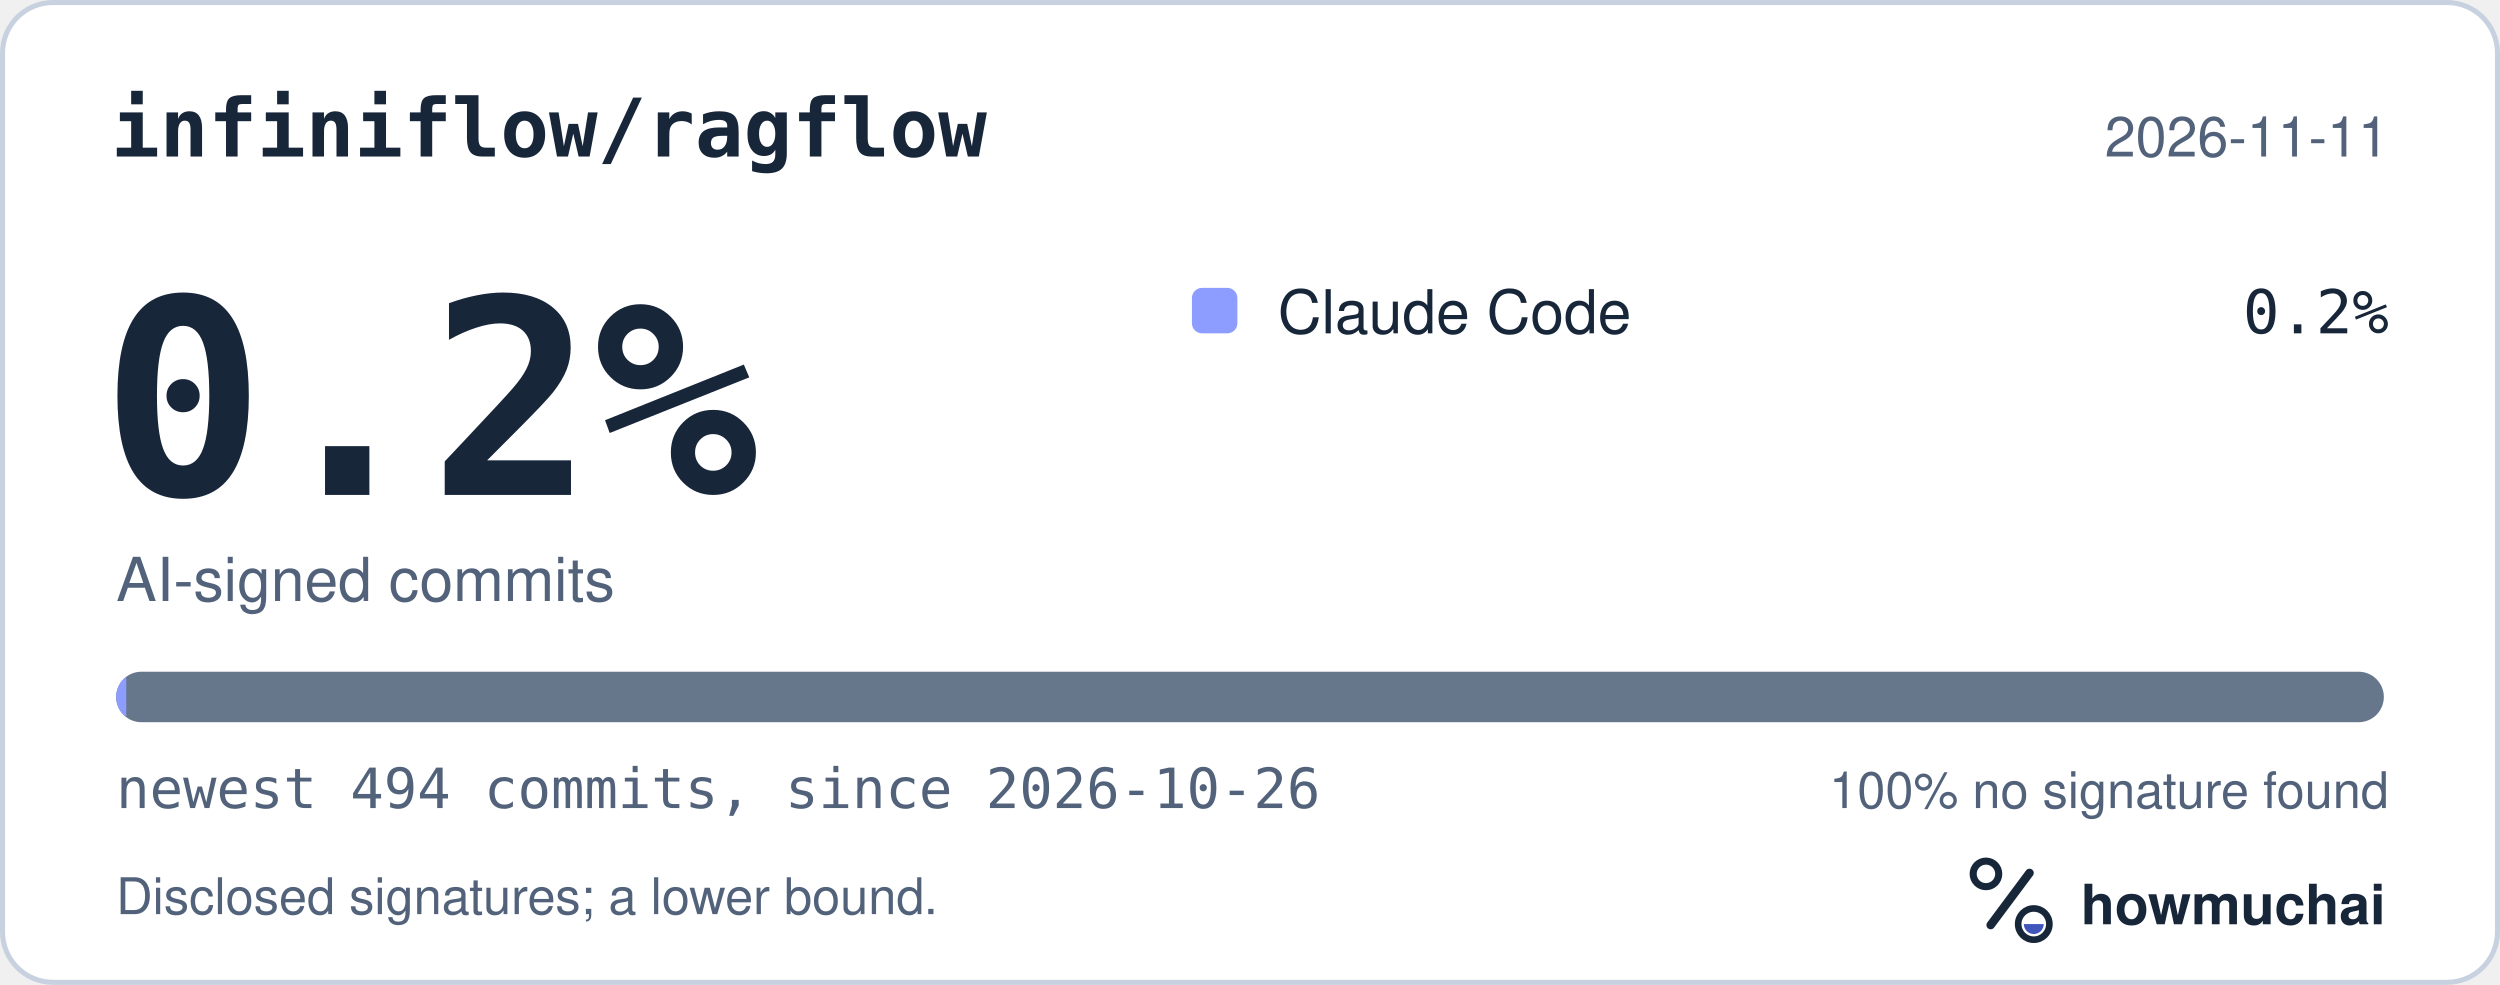
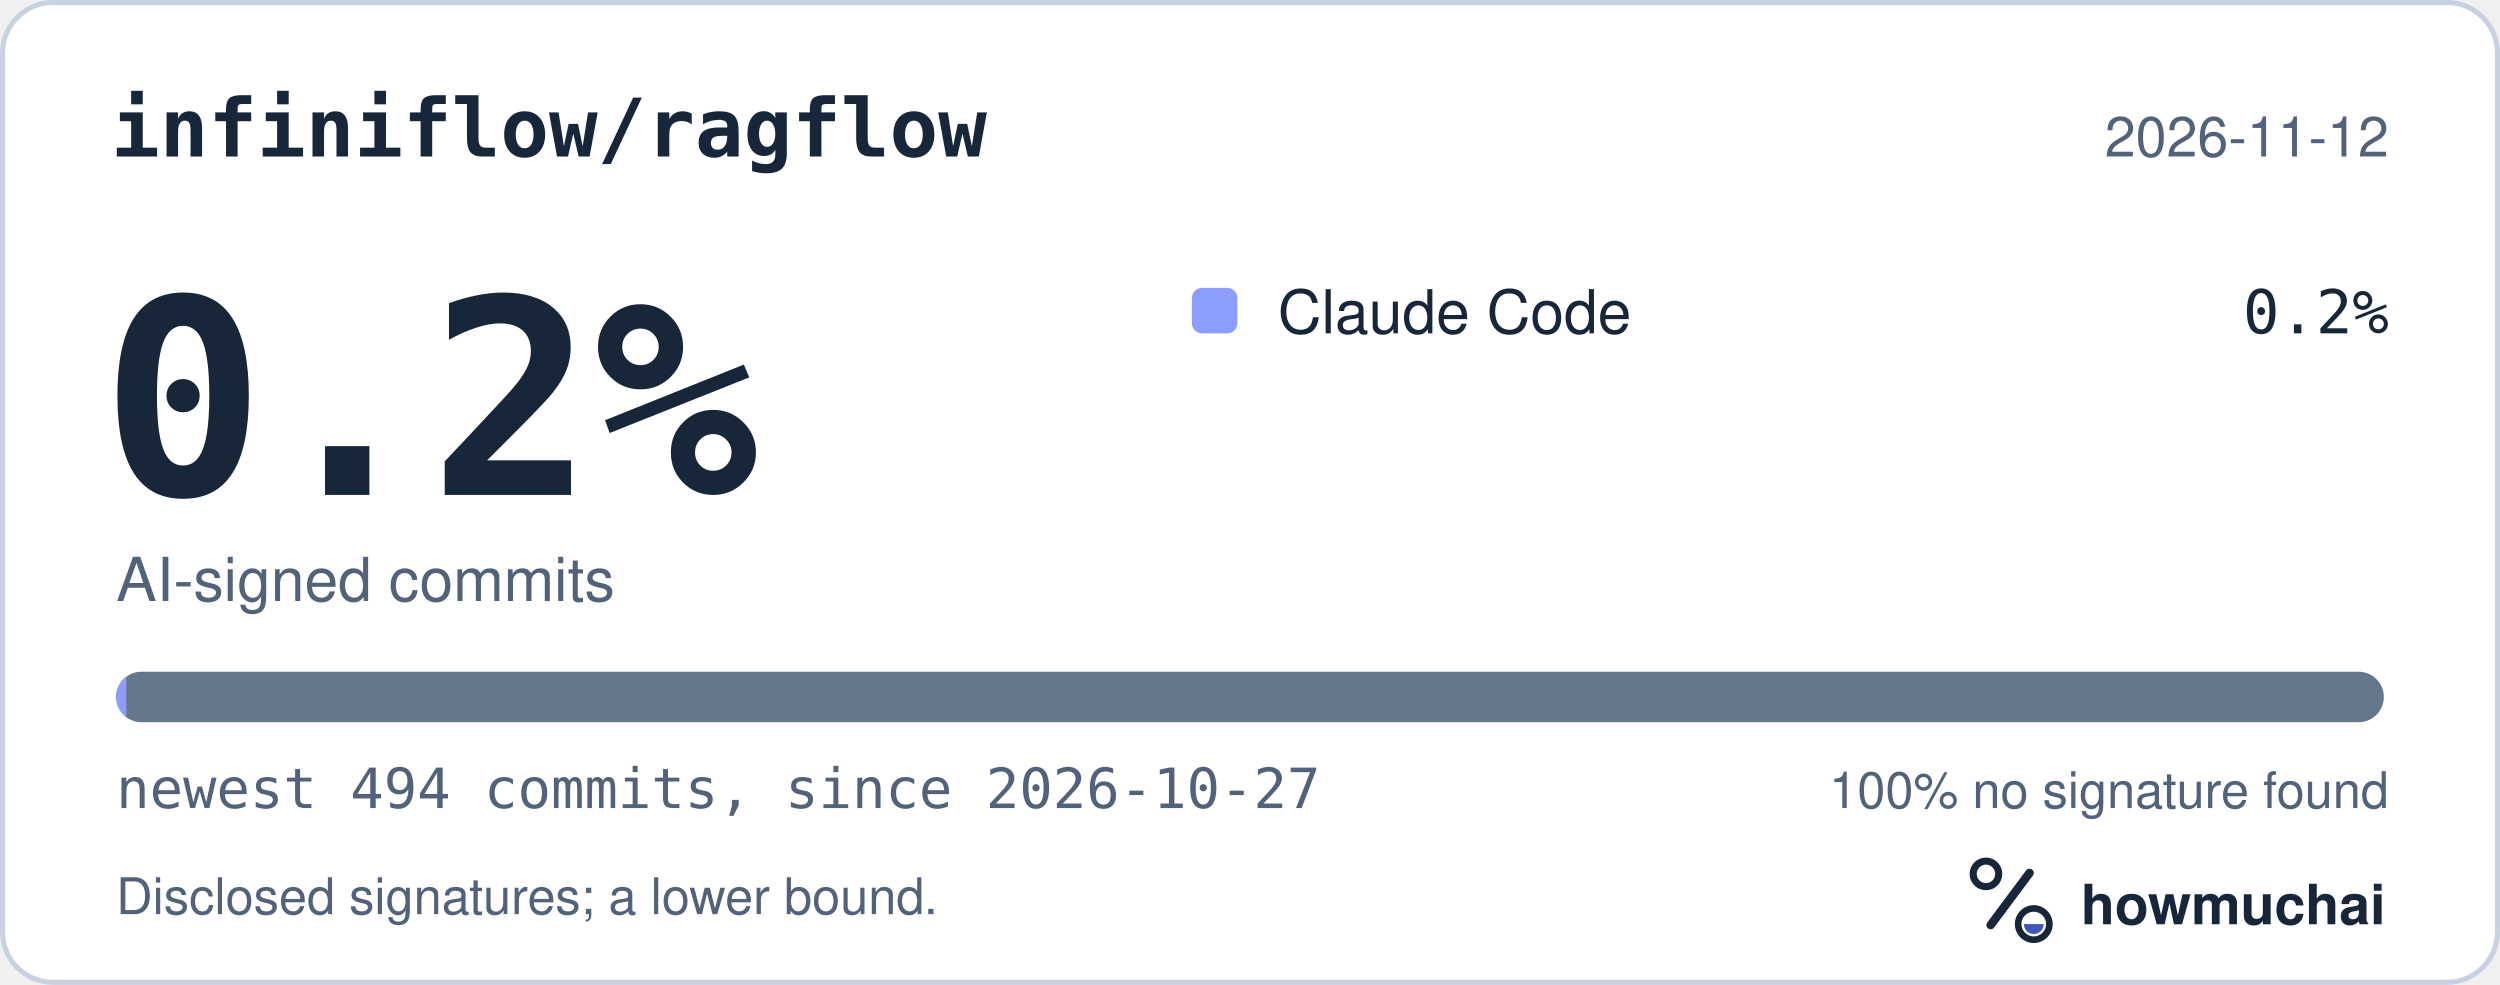
<svg xmlns="http://www.w3.org/2000/svg" width="495" height="195" viewBox="0 0 495 195" role="img" aria-labelledby="hm-t hm-d">
  <rect x="0.5" y="0.5" width="494" height="194" rx="10" fill="#FFFFFF" stroke="#C7D1DF" />
  <text x="22" y="31" fill="#18263A" font-family="ui-monospace, SF Mono, Menlo, Consolas, IBM Plex Mono, monospace" font-size="16" font-weight="600">infiniflow/ragflow</text>
-   <text x="473" y="31" fill="#52627A" font-family="-apple-system, BlinkMacSystemFont, Segoe UI, Helvetica, Arial, Fira Sans, sans-serif" font-size="11" text-anchor="end">2026-11-11</text>
+   <text x="473" y="31" fill="#52627A" font-family="-apple-system, BlinkMacSystemFont, Segoe UI, Helvetica, Arial, Fira Sans, sans-serif" font-size="11" text-anchor="end">2026-11-12</text>
  <text x="20" y="98" fill="#18263A" font-family="ui-monospace, SF Mono, Menlo, Consolas, IBM Plex Mono, monospace" font-size="54" font-weight="700">0.2%</text>
  <text x="23" y="119" fill="#52627A" font-family="-apple-system, BlinkMacSystemFont, Segoe UI, Helvetica, Arial, Fira Sans, sans-serif" font-size="12">AI-signed commits</text>
  <rect x="236" y="57" width="9" height="9" rx="2" fill="#8D9DFF" />
  <text x="253" y="66" fill="#18263A" font-family="-apple-system, BlinkMacSystemFont, Segoe UI, Helvetica, Arial, Fira Sans, sans-serif" font-size="12">Claude Code</text>
  <text x="473" y="66" fill="#18263A" font-family="ui-monospace, SF Mono, Menlo, Consolas, IBM Plex Mono, monospace" font-size="12" text-anchor="end">0.2%</text>
  <defs>
    <clipPath id="hm-bar">
      <rect x="23" y="133" width="449" height="10" rx="5" />
    </clipPath>
  </defs>
  <rect x="23" y="133" width="449" height="10" rx="5" fill="#66768B" />
  <g clip-path="url(#hm-bar)">
    <rect x="23.00" y="133" width="2.00" height="10" fill="#8D9DFF" />
  </g>
-   <text x="23" y="160" fill="#52627A" font-family="ui-monospace, SF Mono, Menlo, Consolas, IBM Plex Mono, monospace" font-size="11">newest 494 commits, since 2026-10-26</text>
+   <text x="23" y="160" fill="#52627A" font-family="ui-monospace, SF Mono, Menlo, Consolas, IBM Plex Mono, monospace" font-size="11">newest 494 commits, since 2026-10-27</text>
  <text x="473" y="160" fill="#52627A" font-family="-apple-system, BlinkMacSystemFont, Segoe UI, Helvetica, Arial, Fira Sans, sans-serif" font-size="10" text-anchor="end">100% no signature found</text>
  <text x="23" y="181" fill="#52627A" font-family="-apple-system, BlinkMacSystemFont, Segoe UI, Helvetica, Arial, Fira Sans, sans-serif" font-size="10">Disclosed signatures; a lower bound.</text>
  <g transform="translate(386 166) scale(0.046875)">
    <circle cx="154" cy="150" r="54" fill="none" stroke="#18263A" stroke-width="30" />
    <path d="M174 366 338 146" fill="none" stroke="#18263A" stroke-width="36" stroke-linecap="round" />
    <circle cx="356" cy="362" r="66" fill="none" stroke="#18263A" stroke-width="28" />
    <path d="M314 362a42 42 0 0 0 84 0Z" fill="#4056BC" />
  </g>
  <text x="412" y="183" fill="#18263A" font-family="-apple-system, BlinkMacSystemFont, Segoe UI, Helvetica, Arial, Fira Sans, sans-serif" font-size="11" font-weight="650">howmuchai</text>
</svg>
